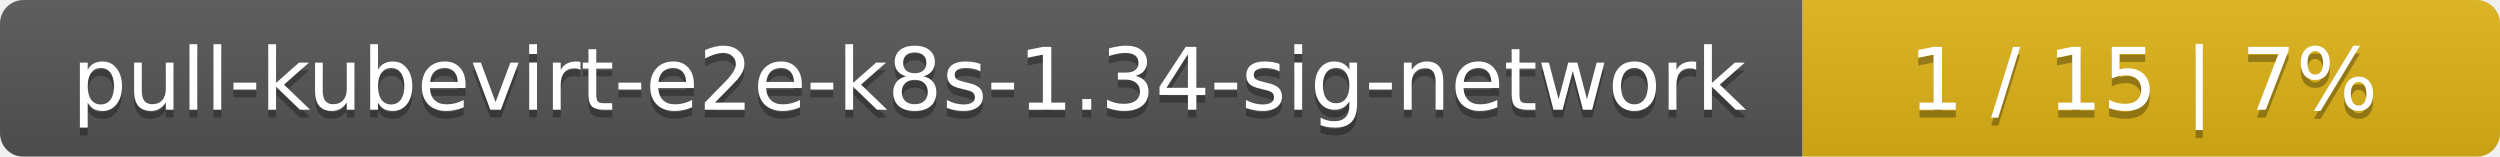
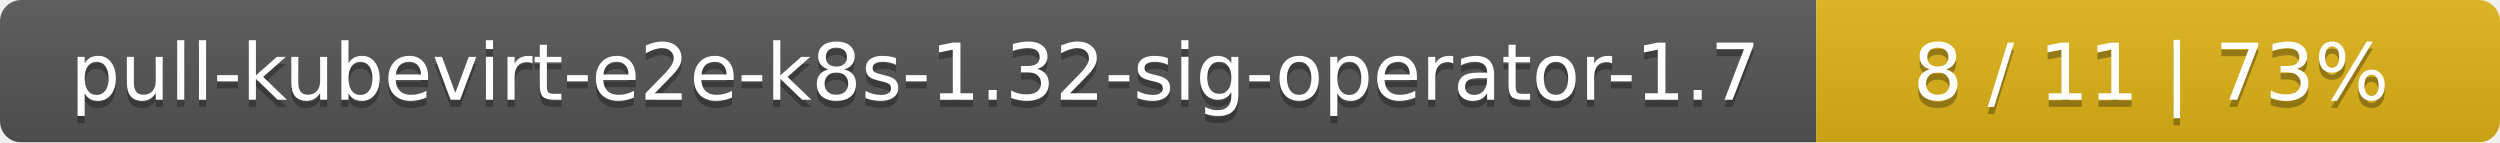
- <svg xmlns="http://www.w3.org/2000/svg" width="319" height="20">
+ <svg xmlns="http://www.w3.org/2000/svg" width="351" height="20">
  <linearGradient id="smooth" x2="0" y2="100%">
    <stop offset="0" stop-color="#bbb" stop-opacity=".1" />
    <stop offset="1" stop-opacity=".1" />
  </linearGradient>
  <mask id="round">
-     <rect width="319" height="20" rx="3" fill="#fff" />
+     <rect width="351" height="20" rx="3" fill="#fff" />
  </mask>
  <g mask="url(#round)">
-     <rect width="230" height="20" fill="#555" />
-     <rect x="230" width="89" height="20" fill="#dfb317" />
-     <rect width="319" height="20" fill="url(#smooth)" />
+     <rect width="255" height="20" fill="#555" />
+     <rect x="255" width="96" height="20" fill="#dfb317" />
+     <rect width="351" height="20" fill="url(#smooth)" />
  </g>
  <g fill="#fff" text-anchor="middle" font-family="DejaVu Sans,Verdana,Geneva,sans-serif" font-size="11">
-     <text x="116" y="15" fill="#010101" fill-opacity=".3">pull-kubevirt-e2e-k8s-1.34-sig-network</text>
-     <text x="116" y="14">pull-kubevirt-e2e-k8s-1.34-sig-network</text>
-     <text x="273.5" y="15" fill="#010101" fill-opacity=".3">1 / 15    |    7%</text>
-     <text x="273.5" y="14">1 / 15    |    7%</text>
+     <text x="128.5" y="15" fill="#010101" fill-opacity=".3">pull-kubevirt-e2e-k8s-1.32-sig-operator-1.7</text>
+     <text x="128.5" y="14">pull-kubevirt-e2e-k8s-1.32-sig-operator-1.7</text>
+     <text x="302" y="15" fill="#010101" fill-opacity=".3">8 / 11    |    73%</text>
+     <text x="302" y="14">8 / 11    |    73%</text>
  </g>
</svg>
